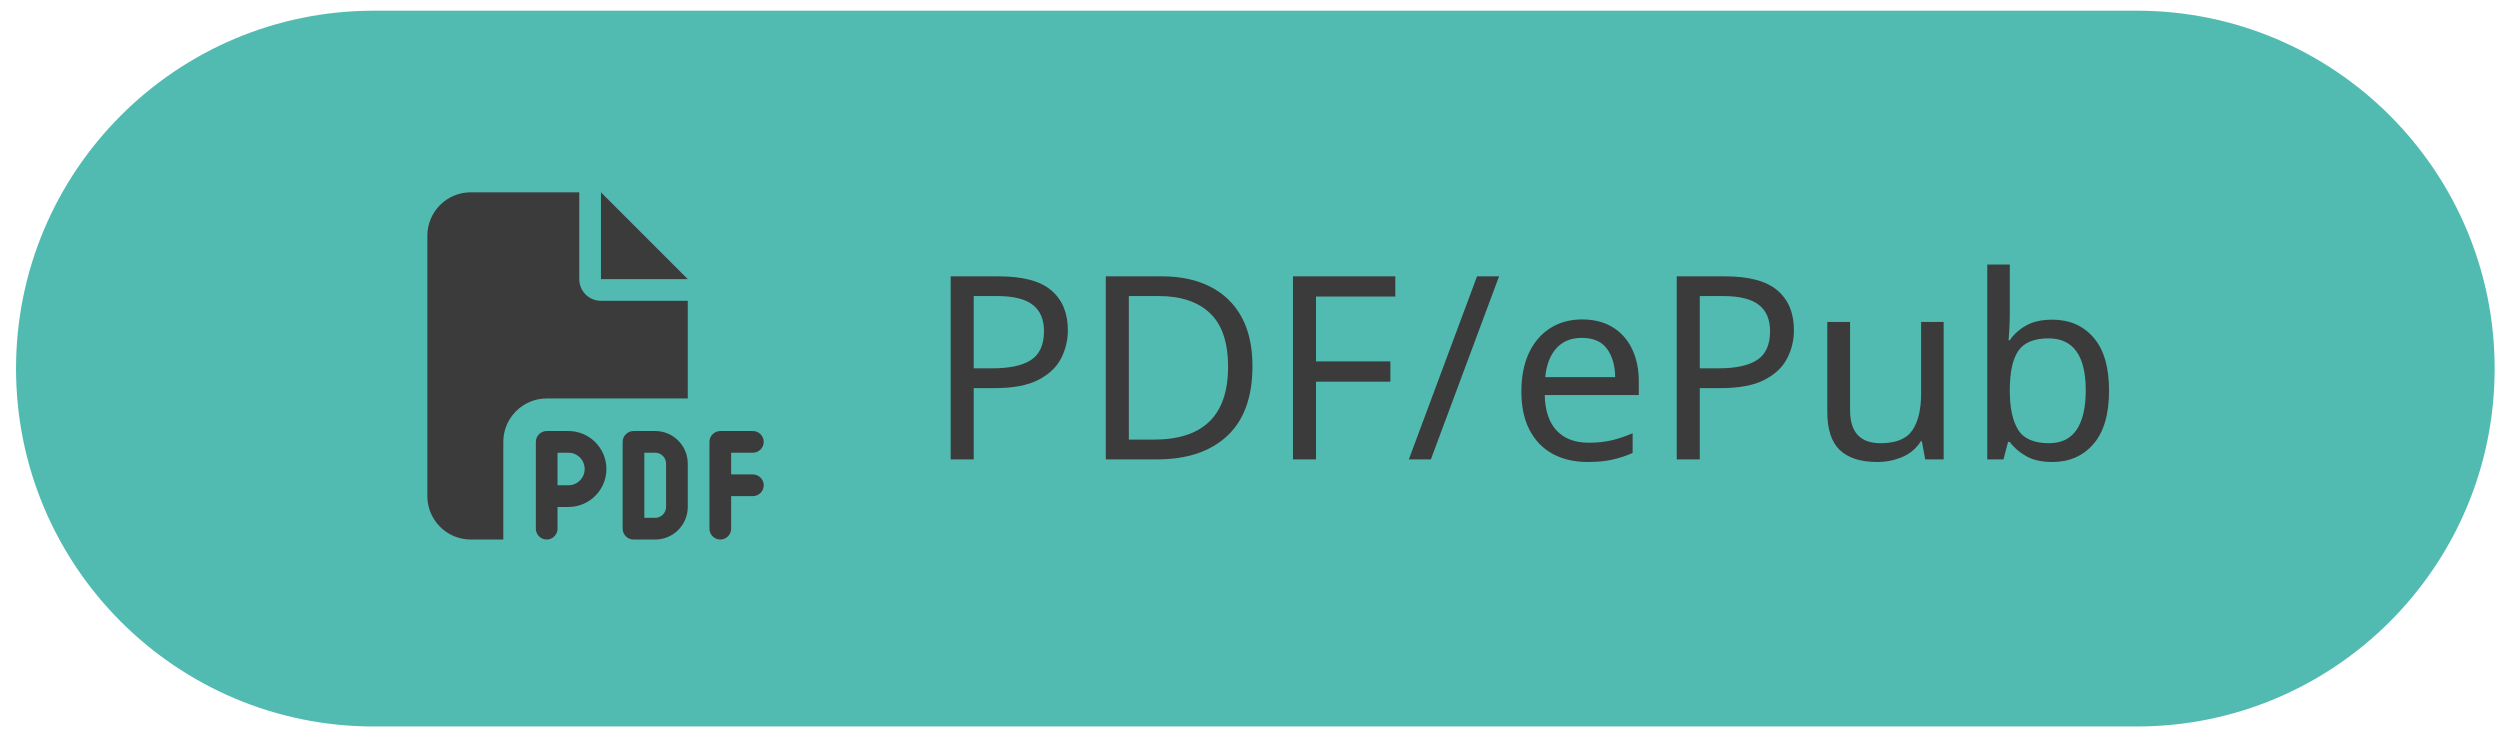
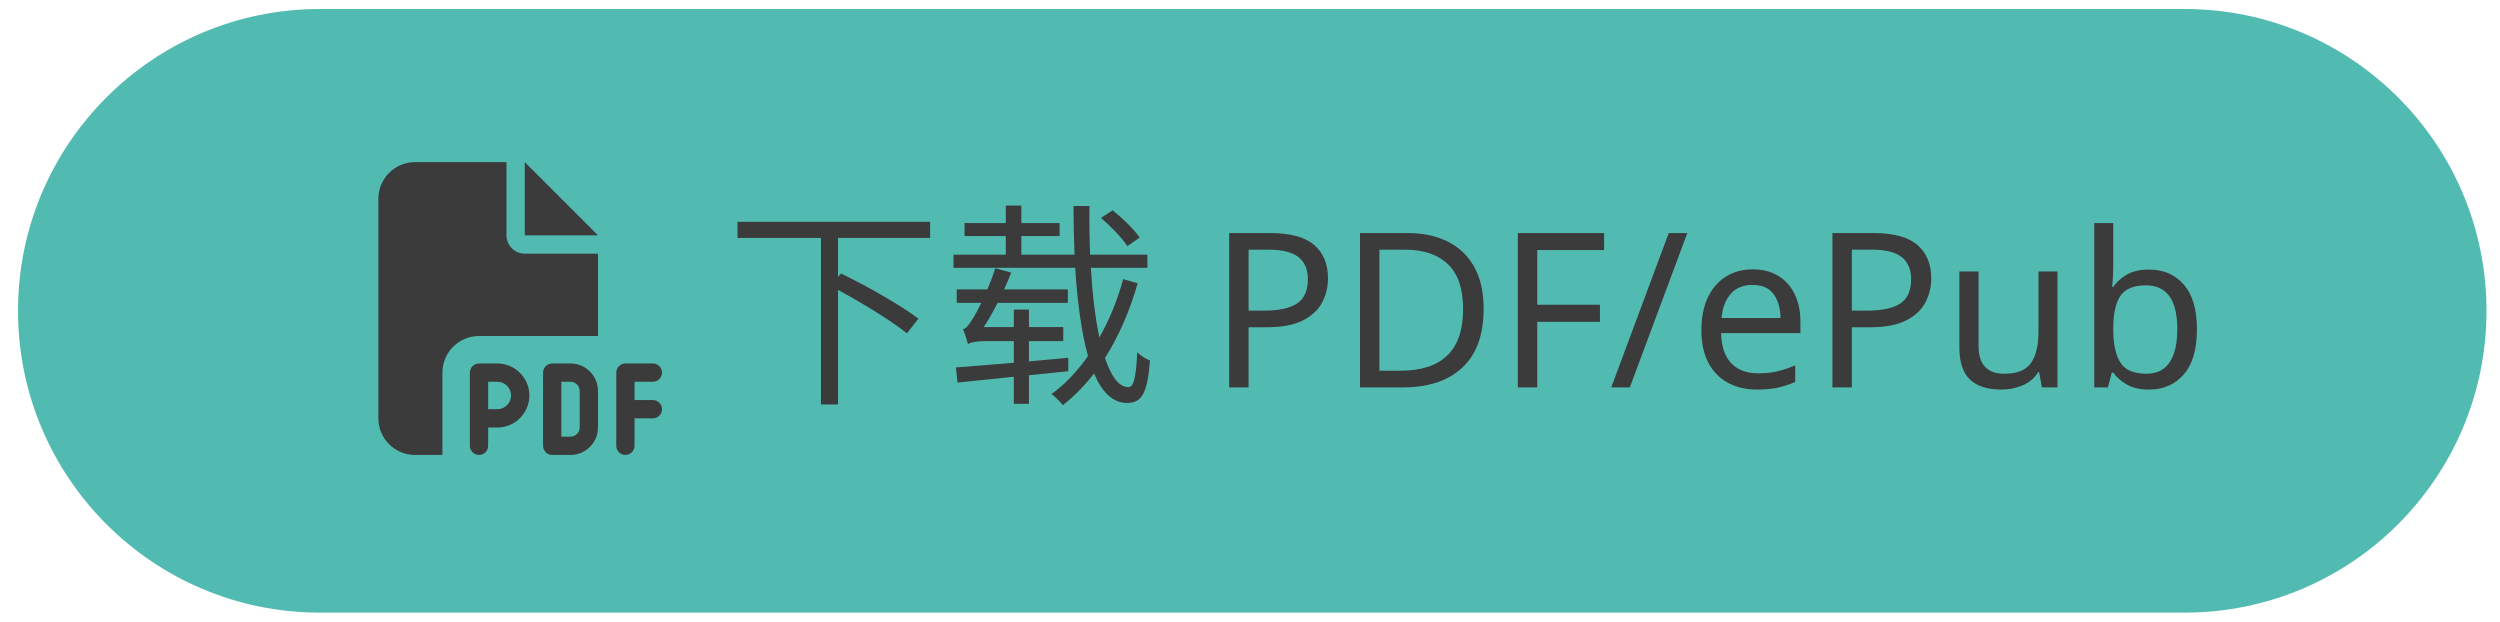
- <svg xmlns="http://www.w3.org/2000/svg" width="468" height="138" xml:space="preserve" overflow="hidden">
-   <g transform="translate(-2699 -838)">
+ <svg xmlns="http://www.w3.org/2000/svg" width="555" height="138" xml:space="preserve" overflow="hidden">
+   <g transform="translate(-1223 -838)">
    <g>
-       <path d="M2702 907C2702 869.997 2732 840 2769 840L3099 840C3136 840 3166 869.997 3166 907L3166 907C3166 944.003 3136 974 3099 974L2769 974C2732 974 2702 944.003 2702 907Z" fill="#52BBB1" fill-rule="evenodd" fill-opacity="1" />
-       <text fill="#3B3B3B" fill-opacity="1" font-family="Noto Sans SC,Noto Sans SC_MSFontService,sans-serif" font-style="normal" font-variant="normal" font-weight="400" font-stretch="normal" font-size="48" text-anchor="start" direction="ltr" writing-mode="lr-tb" unicode-bidi="normal" text-decoration="none" transform="matrix(1 0 0 1 2872.31 924)">PDF</text>
-       <text fill="#3B3B3B" fill-opacity="1" font-family="Noto Sans SC,Noto Sans SC_MSFontService,sans-serif" font-style="normal" font-variant="normal" font-weight="400" font-stretch="normal" font-size="48" text-anchor="start" direction="ltr" writing-mode="lr-tb" unicode-bidi="normal" text-decoration="none" transform="matrix(1 0 0 1 2962.25 924)">/</text>
-       <text fill="#3B3B3B" fill-opacity="1" font-family="Noto Sans SC,Noto Sans SC_MSFontService,sans-serif" font-style="normal" font-variant="normal" font-weight="400" font-stretch="normal" font-size="48" text-anchor="start" direction="ltr" writing-mode="lr-tb" unicode-bidi="normal" text-decoration="none" transform="matrix(1 0 0 1 2981.16 924)">ePub</text>
+       <path d="M1227 907C1227 869.997 1257 840 1294 840L1708 840C1745 840 1775 869.997 1775 907L1775 907C1775 944.003 1745 974 1708 974L1294 974C1257 974 1227 944.003 1227 907Z" fill="#52BBB1" fill-rule="evenodd" fill-opacity="1" />
+       <text fill="#3B3B3B" fill-opacity="1" font-family="Noto Sans SC,Noto Sans SC_MSFontService,sans-serif" font-style="normal" font-variant="normal" font-weight="400" font-stretch="normal" font-size="48" text-anchor="start" direction="ltr" writing-mode="lr-tb" unicode-bidi="normal" text-decoration="none" transform="matrix(1 0 0 1 1384.08 924)">下载</text>
+       <text fill="#3B3B3B" fill-opacity="1" font-family="Noto Sans SC,Noto Sans SC_MSFontService,sans-serif" font-style="normal" font-variant="normal" font-weight="400" font-stretch="normal" font-size="48" text-anchor="start" direction="ltr" writing-mode="lr-tb" unicode-bidi="normal" text-decoration="none" transform="matrix(1 0 0 1 1491.22 924)">PDF/ePub</text>
      <g>
        <g>
          <g>
-             <path d="M2779 882.125C2779 877.644 2782.64 874 2787.12 874L2807.44 874 2807.44 890.25C2807.44 892.497 2809.25 894.313 2811.5 894.313L2827.75 894.313 2827.75 912.594 2801.34 912.594C2796.86 912.594 2793.22 916.237 2793.22 920.719L2793.22 939 2787.12 939C2782.64 939 2779 935.357 2779 930.875L2779 882.125ZM2827.75 890.25 2811.5 890.25 2811.5 874 2827.75 890.25ZM2801.34 918.688 2805.41 918.688C2809.33 918.688 2812.52 921.874 2812.52 925.797 2812.52 929.72 2809.33 932.906 2805.41 932.906L2803.37 932.906 2803.37 936.969C2803.37 938.086 2802.46 939 2801.34 939 2800.23 939 2799.31 938.086 2799.31 936.969L2799.31 930.875 2799.31 920.719C2799.31 919.602 2800.23 918.688 2801.34 918.688ZM2805.41 928.844C2807.09 928.844 2808.45 927.486 2808.45 925.797 2808.45 924.109 2807.09 922.75 2805.41 922.75L2803.37 922.75 2803.37 928.844 2805.41 928.844ZM2817.59 918.688 2821.66 918.688C2825.02 918.688 2827.75 921.417 2827.75 924.781L2827.75 932.906C2827.75 936.271 2825.02 939 2821.66 939L2817.59 939C2816.48 939 2815.56 938.086 2815.56 936.969L2815.56 920.719C2815.56 919.602 2816.48 918.688 2817.59 918.688ZM2821.66 934.938C2822.77 934.938 2823.69 934.024 2823.69 932.906L2823.69 924.781C2823.69 923.664 2822.77 922.75 2821.66 922.75L2819.62 922.75 2819.62 934.938 2821.66 934.938ZM2831.81 920.719C2831.81 919.602 2832.73 918.688 2833.84 918.688L2839.94 918.688C2841.05 918.688 2841.97 919.602 2841.97 920.719 2841.97 921.836 2841.05 922.75 2839.94 922.75L2835.87 922.75 2835.87 926.813 2839.94 926.813C2841.05 926.813 2841.97 927.727 2841.97 928.844 2841.97 929.961 2841.05 930.875 2839.94 930.875L2835.87 930.875 2835.87 936.969C2835.87 938.086 2834.96 939 2833.84 939 2832.73 939 2831.81 938.086 2831.81 936.969L2831.81 928.844 2831.81 920.719Z" fill="#3B3B3B" fill-rule="nonzero" fill-opacity="1" />
+             <path d="M1307 882.125C1307 877.644 1310.64 874 1315.12 874L1335.44 874 1335.44 890.25C1335.44 892.497 1337.25 894.313 1339.5 894.313L1355.75 894.313 1355.75 912.594 1329.34 912.594C1324.86 912.594 1321.22 916.237 1321.22 920.719L1321.22 939 1315.12 939C1310.64 939 1307 935.357 1307 930.875L1307 882.125ZM1355.75 890.25 1339.5 890.25 1339.5 874 1355.75 890.25ZM1329.34 918.688 1333.41 918.688C1337.33 918.688 1340.52 921.874 1340.52 925.797 1340.52 929.72 1337.33 932.906 1333.41 932.906L1331.37 932.906 1331.37 936.969C1331.37 938.086 1330.46 939 1329.34 939 1328.23 939 1327.31 938.086 1327.31 936.969L1327.31 930.875 1327.31 920.719C1327.31 919.602 1328.23 918.688 1329.34 918.688ZM1333.41 928.844C1335.09 928.844 1336.45 927.486 1336.45 925.797 1336.45 924.109 1335.09 922.75 1333.41 922.75L1331.37 922.75 1331.37 928.844 1333.41 928.844ZM1345.59 918.688 1349.66 918.688C1353.02 918.688 1355.75 921.417 1355.75 924.781L1355.75 932.906C1355.75 936.271 1353.02 939 1349.66 939L1345.59 939C1344.48 939 1343.56 938.086 1343.56 936.969L1343.56 920.719C1343.56 919.602 1344.48 918.688 1345.59 918.688ZM1349.66 934.938C1350.77 934.938 1351.69 934.024 1351.69 932.906L1351.69 924.781C1351.69 923.664 1350.77 922.75 1349.66 922.75L1347.62 922.75 1347.62 934.938 1349.66 934.938ZM1359.81 920.719C1359.81 919.602 1360.73 918.688 1361.84 918.688L1367.94 918.688C1369.05 918.688 1369.97 919.602 1369.97 920.719 1369.97 921.836 1369.05 922.75 1367.94 922.75L1363.87 922.75 1363.87 926.813 1367.94 926.813C1369.05 926.813 1369.97 927.727 1369.97 928.844 1369.97 929.961 1369.05 930.875 1367.94 930.875L1363.87 930.875 1363.87 936.969C1363.87 938.086 1362.96 939 1361.84 939 1360.73 939 1359.81 938.086 1359.81 936.969L1359.81 928.844 1359.81 920.719Z" fill="#3B3B3B" fill-rule="nonzero" fill-opacity="1" />
          </g>
        </g>
      </g>
    </g>
  </g>
</svg>
